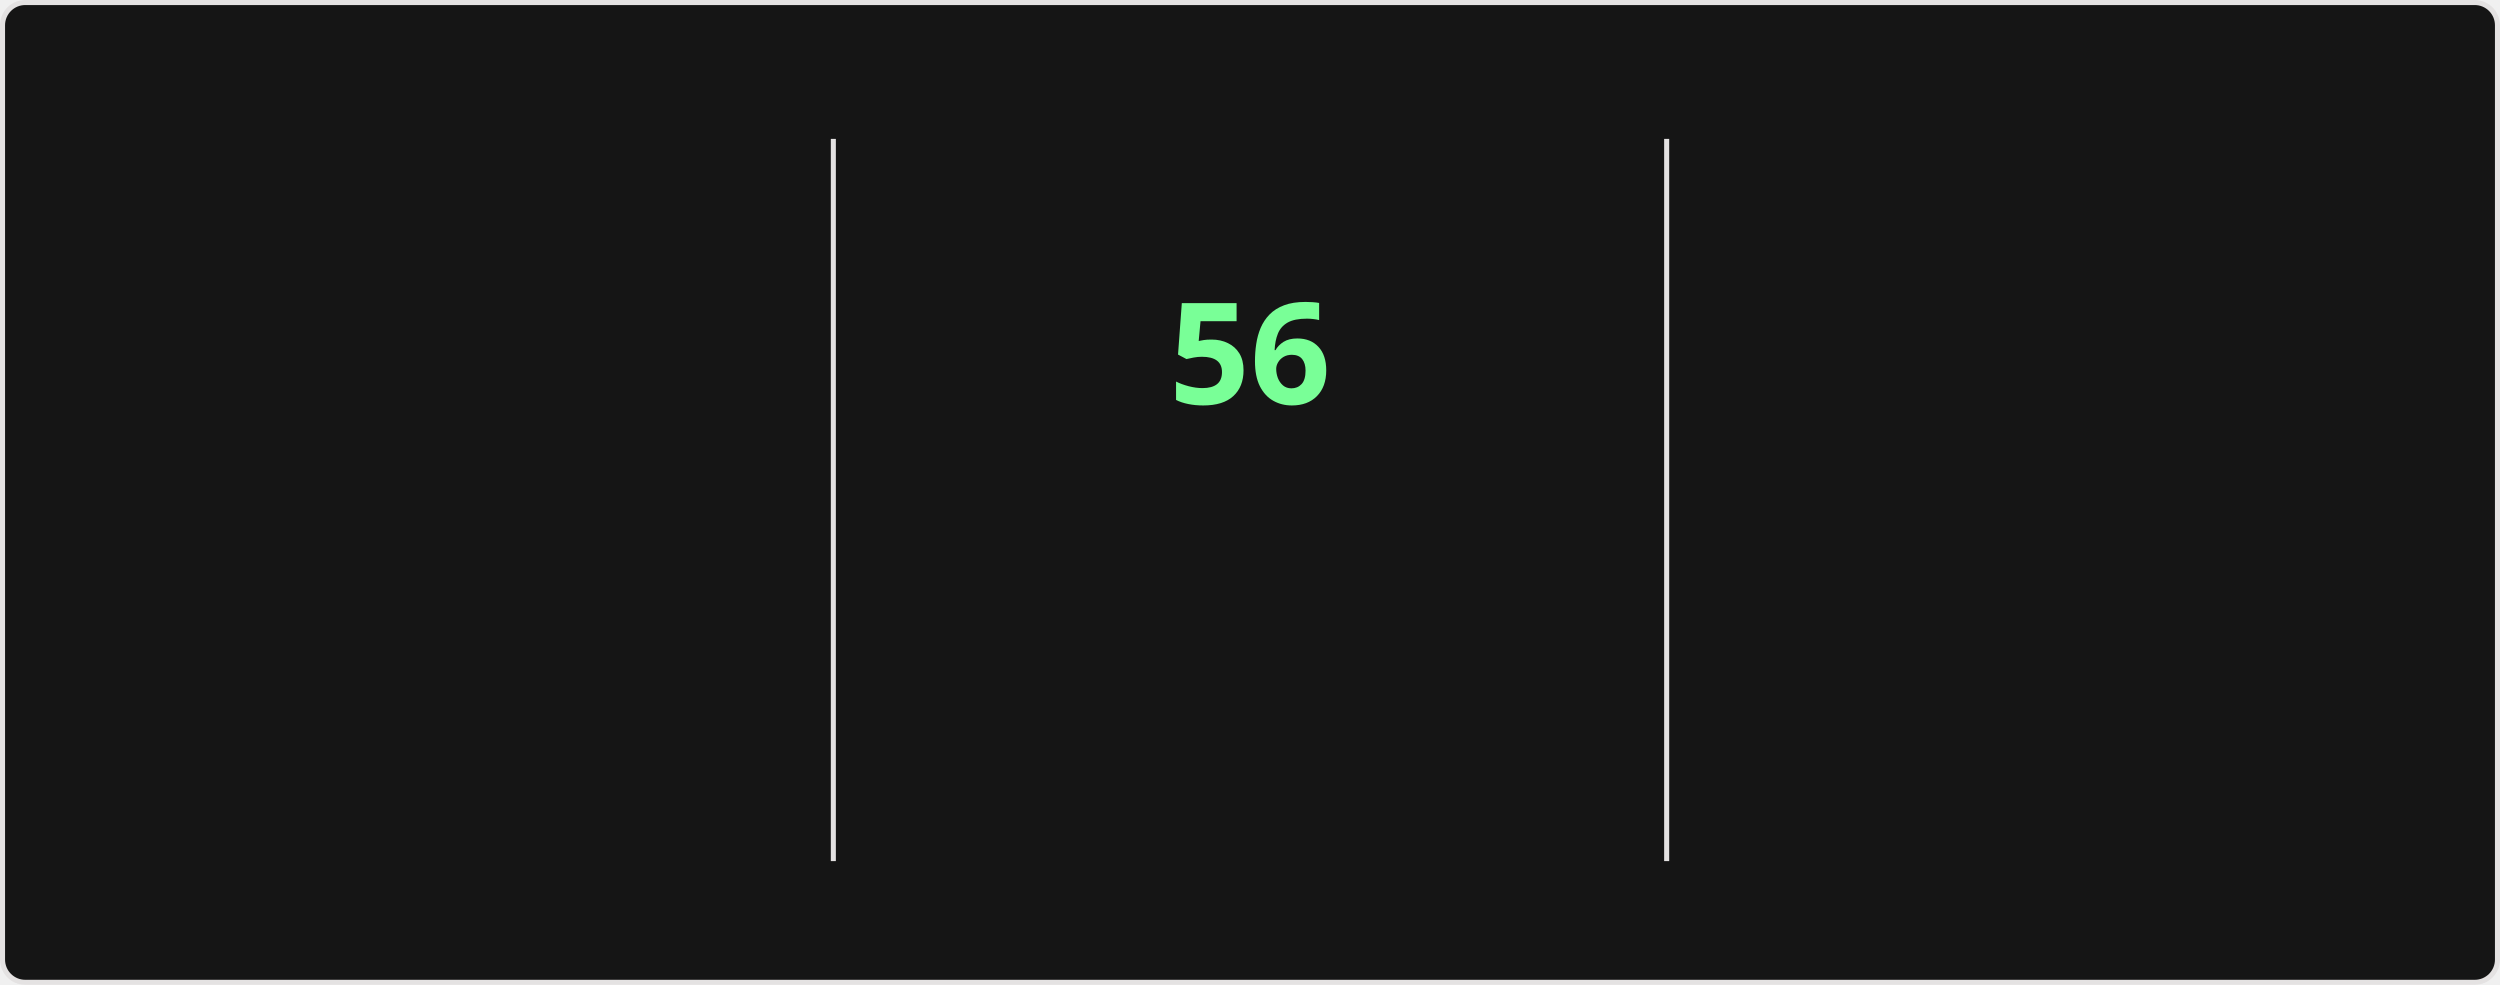
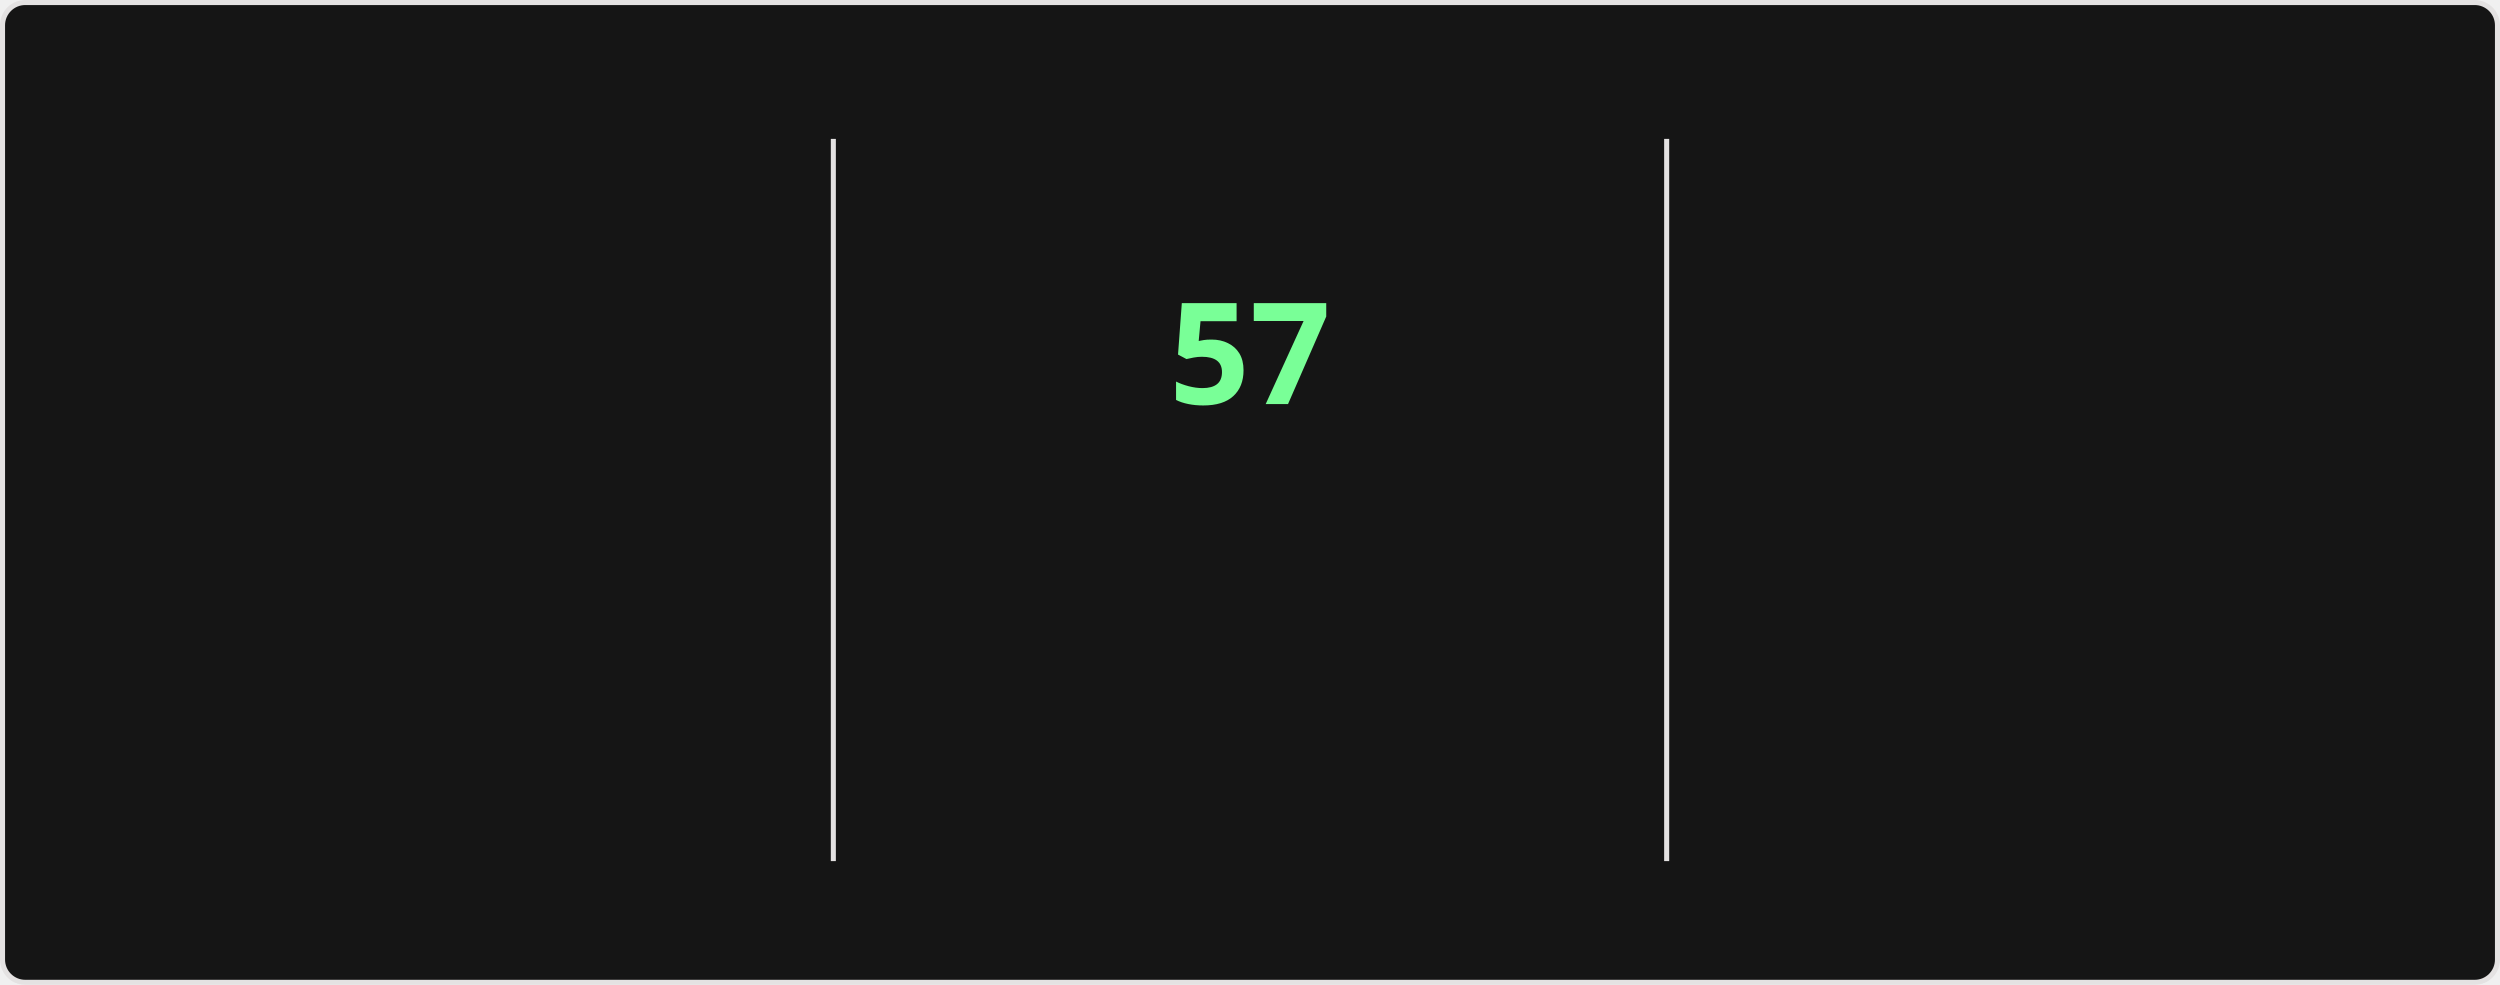
<svg xmlns="http://www.w3.org/2000/svg" style="isolation: isolate" viewBox="0 0 495 195" width="495px" height="195px" direction="ltr">
  <style>
    @keyframes currstreak {
      0% { font-size: 3px; opacity: 0.2; }
      80% { font-size: 34px; opacity: 1; }
      100% { font-size: 28px; opacity: 1; }
    }
    @keyframes fadein {
      0% { opacity: 0; }
      100% { opacity: 1; }
    }
    .big-number {
      font-family: "Segoe UI", Ubuntu, sans-serif;
      font-weight: 700;
      font-size: 28px;
      fill: #fff;
    }
    .label {
      font-family: "Segoe UI", Ubuntu, sans-serif;
      font-weight: 400;
      font-size: 14px;
      fill: #fff;
    }
    .range-text {
      font-family: "Segoe UI", Ubuntu, sans-serif;
      font-weight: 400;
      font-size: 12px;
      fill: #9f9f9f;
    }
    .current-streak-num {
      font-family: "Segoe UI", Ubuntu, sans-serif;
      font-weight: 700;
      font-size: 28px;
      fill: #79ff97;
    }</style>
  <defs>
    <clipPath id="outer_rectangle">
      <rect width="495" height="195" rx="4.5" />
    </clipPath>
    <mask id="mask_out_ring_behind_fire">
      <rect width="495" height="195" fill="white" />
      <ellipse id="mask-ellipse" cx="247.5" cy="32" rx="13" ry="18" fill="black" />
    </mask>
  </defs>
  <g clip-path="url(#outer_rectangle)">
    <g style="isolation: isolate">
      <rect fill="#151515" rx="4.5" x="0.5" y="0.5" width="494" height="194" stroke="#e4e2e2" />
    </g>
    <g style="isolation: isolate">
      <line x1="165" y1="28" x2="165" y2="170" vector-effect="non-scaling-stroke" stroke-width="1" stroke="#e4e2e2" stroke-linejoin="miter" stroke-linecap="square" stroke-miterlimit="3" />
      <line x1="330" y1="28" x2="330" y2="170" vector-effect="non-scaling-stroke" stroke-width="1" stroke="#e4e2e2" stroke-linejoin="miter" stroke-linecap="square" stroke-miterlimit="3" />
    </g>
    <g style="isolation: isolate">
      <g transform="translate(82.5, 48)">
        <text x="0" y="32" stroke-width="0" text-anchor="middle" class="big-number" style="opacity: 0; animation: fadein 0.5s linear forwards 0.6s">
            4.3K
          </text>
      </g>
      <g transform="translate(82.5, 84)">
        <text x="0" y="32" stroke-width="0" text-anchor="middle" class="label" style="opacity: 0; animation: fadein 0.5s linear forwards 0.7s">
            Total Contributions
          </text>
      </g>
      <g transform="translate(82.5, 114)">
        <text x="0" y="32" stroke-width="0" text-anchor="middle" class="range-text" style="opacity: 0; animation: fadein 0.5s linear forwards 0.8s">
            Nov 9 - Present
          </text>
      </g>
    </g>
    <g style="isolation: isolate">
      <g mask="url(#mask_out_ring_behind_fire)">
        <circle cx="247.5" cy="71" r="40" fill="none" stroke="#fff" stroke-width="5" style="opacity: 0; animation: fadein 0.5s linear forwards 0.4s" />
      </g>
      <g transform="translate(247.5, 19.5)" stroke-opacity="0" style="opacity: 0; animation: fadein 0.5s linear forwards 0.6s">
        <path d="M -12 -0.5 L 15 -0.5 L 15 23.5 L -12 23.5 L -12 -0.5 Z" fill="none" />
        <path d="M 1.5 0.67 C 1.5 0.67 2.24 3.32 2.24 5.47 C 2.24 7.53 0.89 9.2 -1.17 9.2 C -3.23 9.2 -4.79 7.53 -4.79 5.47 L -4.76 5.11 C -6.78 7.51 -8 10.62 -8 13.99 C -8 18.41 -4.42 22 0 22 C 4.42 22 8 18.41 8 13.99 C 8 8.6 5.41 3.79 1.5 0.67 Z M -0.29 19 C -2.07 19 -3.51 17.6 -3.51 15.86 C -3.51 14.24 -2.46 13.1 -0.7 12.74 C 1.07 12.38 2.9 11.53 3.92 10.16 C 4.31 11.45 4.51 12.81 4.51 14.2 C 4.51 16.85 2.36 19 -0.29 19 Z" fill="#fff" stroke-opacity="0" />
      </g>
      <g transform="translate(247.5, 48)">
        <text x="0" y="32" stroke-width="0" text-anchor="middle" class="current-streak-num" style="animation: currstreak 0.6s linear forwards">
-             56
+             57
          </text>
      </g>
      <g transform="translate(247.5, 108)">
        <text x="0" y="32" stroke-width="0" text-anchor="middle" class="label" style="opacity: 0; animation: fadein 0.5s linear forwards 0.9s">
            Current Streak
          </text>
      </g>
      <g transform="translate(247.5, 145)">
        <text x="0" y="21" stroke-width="0" text-anchor="middle" class="range-text" style="opacity: 0; animation: fadein 0.5s linear forwards 0.9s">
-             Sep 16 - Nov 10
+             Sep 16 - Nov 11
          </text>
      </g>
    </g>
    <g style="isolation: isolate">
      <g transform="translate(412.5, 48)">
        <text x="0" y="32" stroke-width="0" text-anchor="middle" class="big-number" style="opacity: 0; animation: fadein 0.5s linear forwards 1.2s">
-             56
+             57
          </text>
      </g>
      <g transform="translate(412.5, 84)">
        <text x="0" y="32" stroke-width="0" text-anchor="middle" class="label" style="opacity: 0; animation: fadein 0.5s linear forwards 1.3s">
            Longest Streak
          </text>
      </g>
      <g transform="translate(412.5, 114)">
        <text x="0" y="32" stroke-width="0" text-anchor="middle" class="range-text" style="opacity: 0; animation: fadein 0.5s linear forwards 1.4s">
-             Sep 16 - Nov 10
+             Sep 16 - Nov 11
          </text>
      </g>
    </g>
  </g>
</svg>
